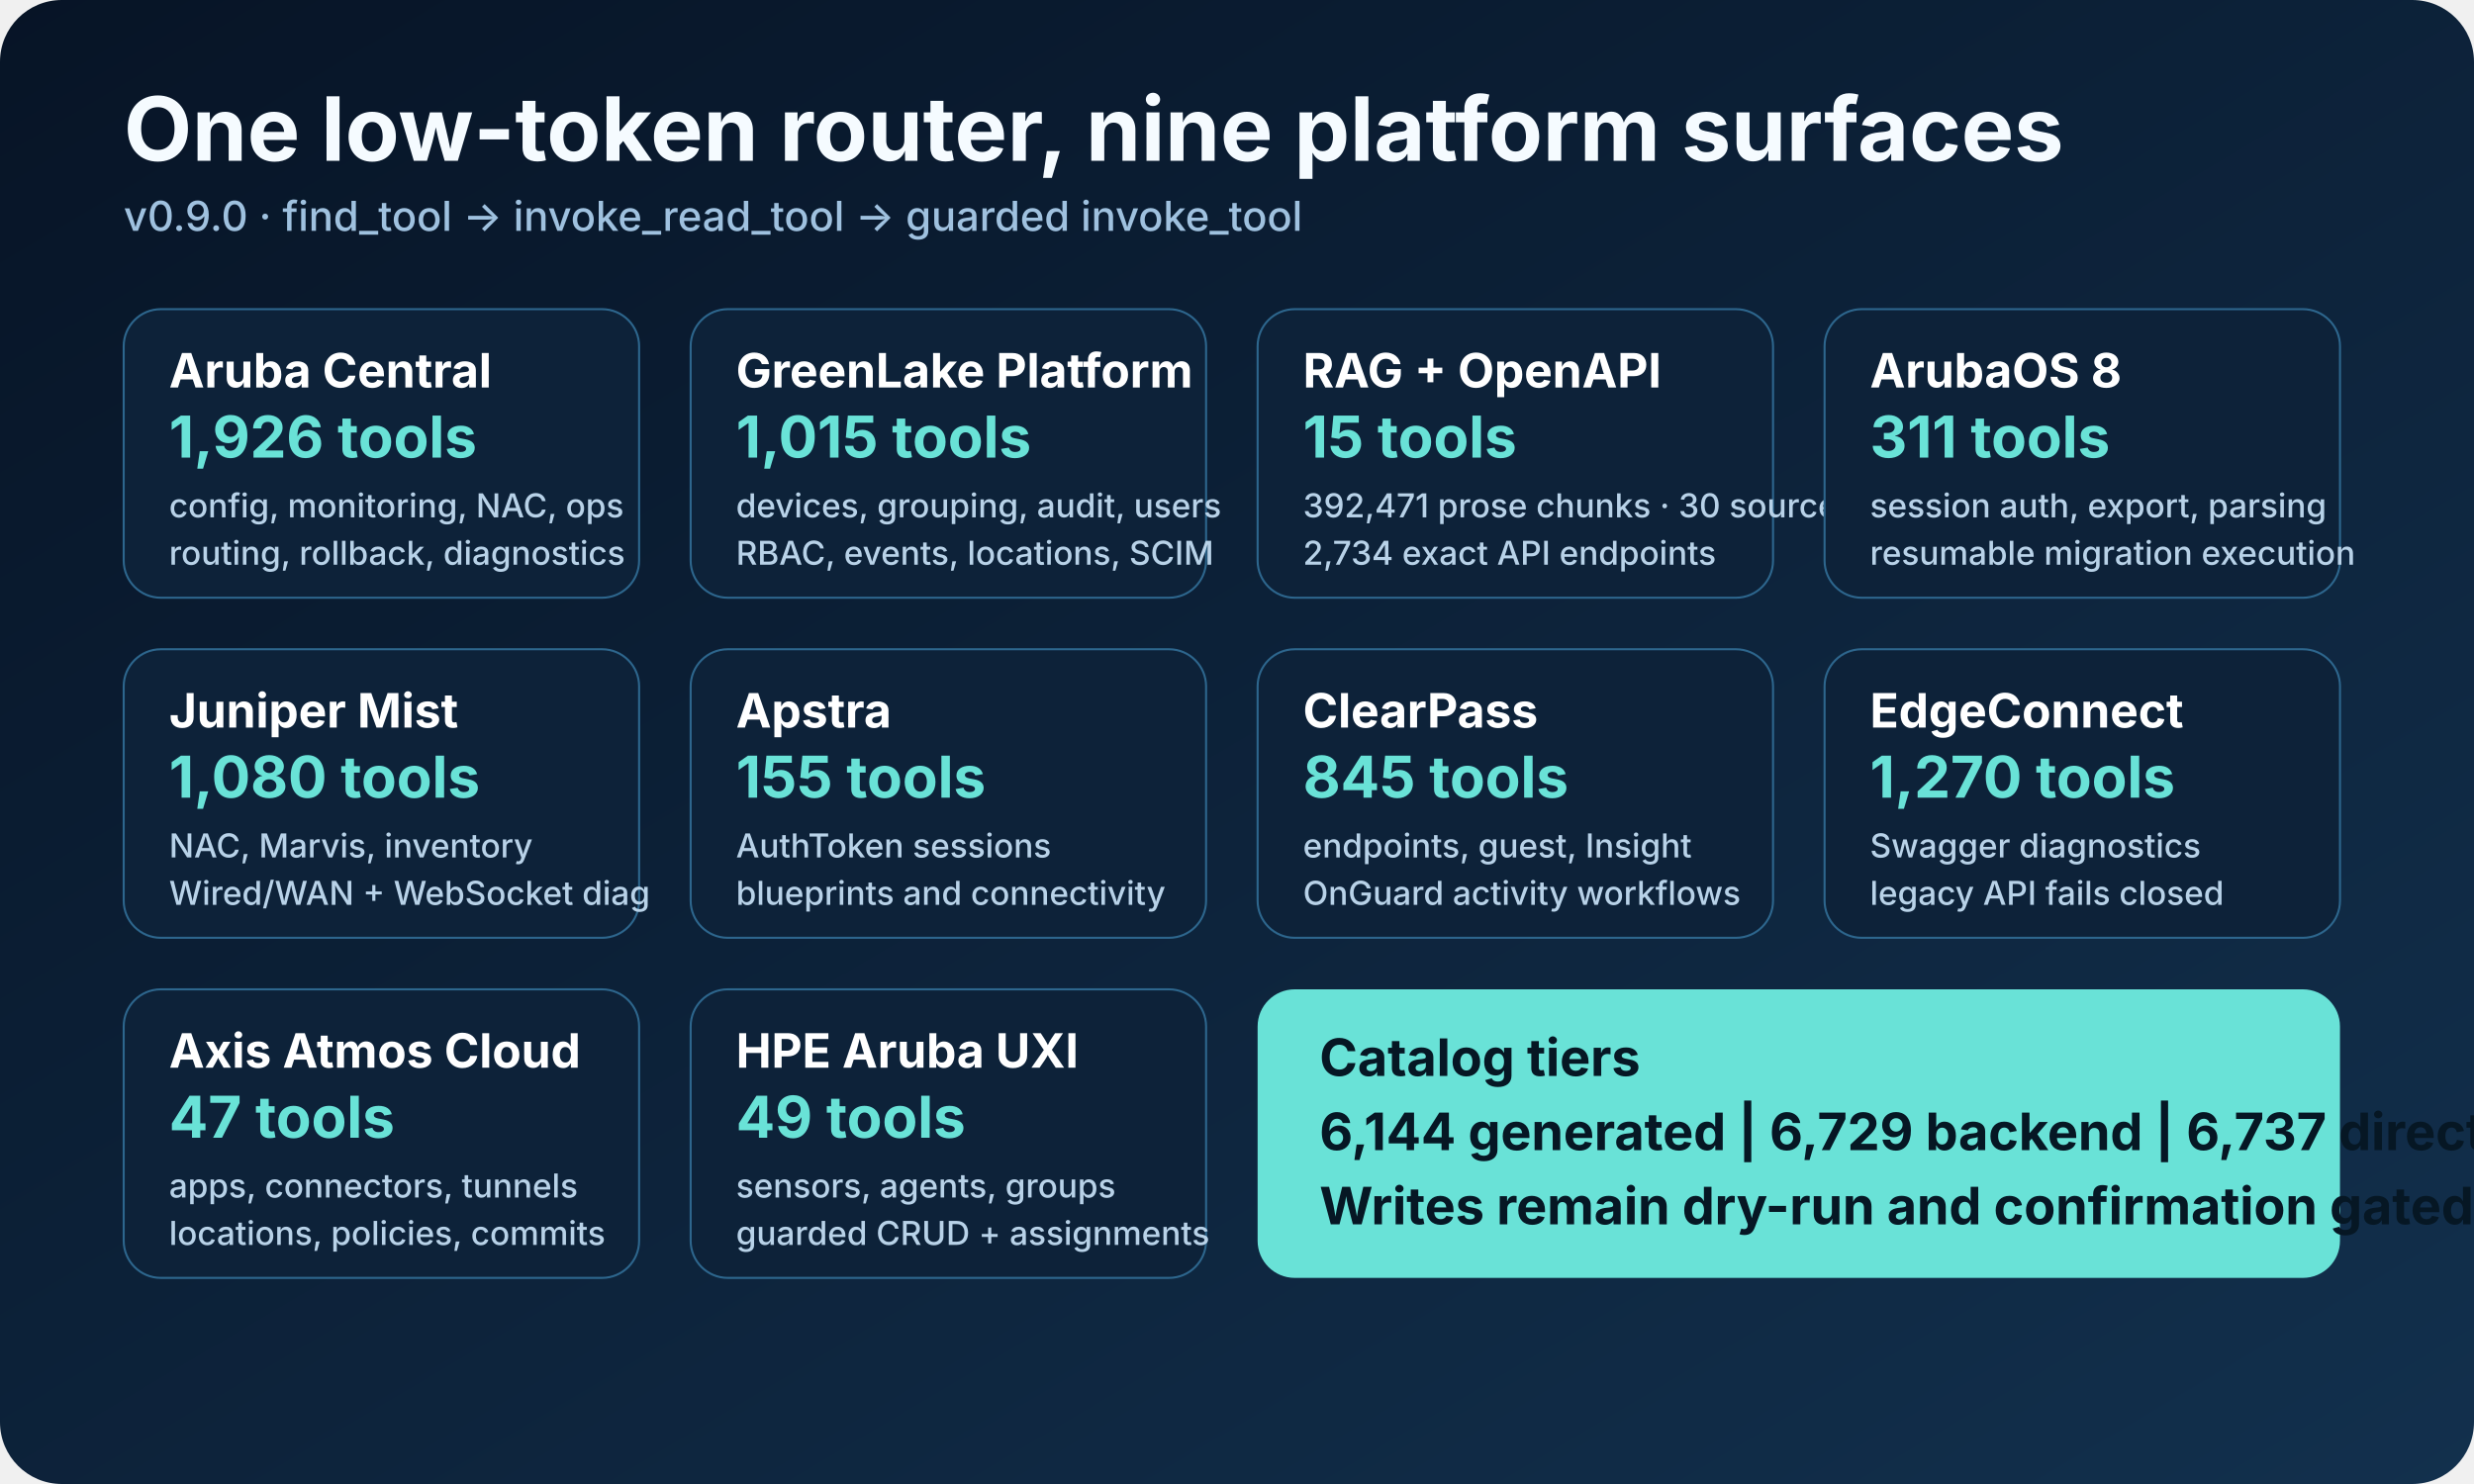
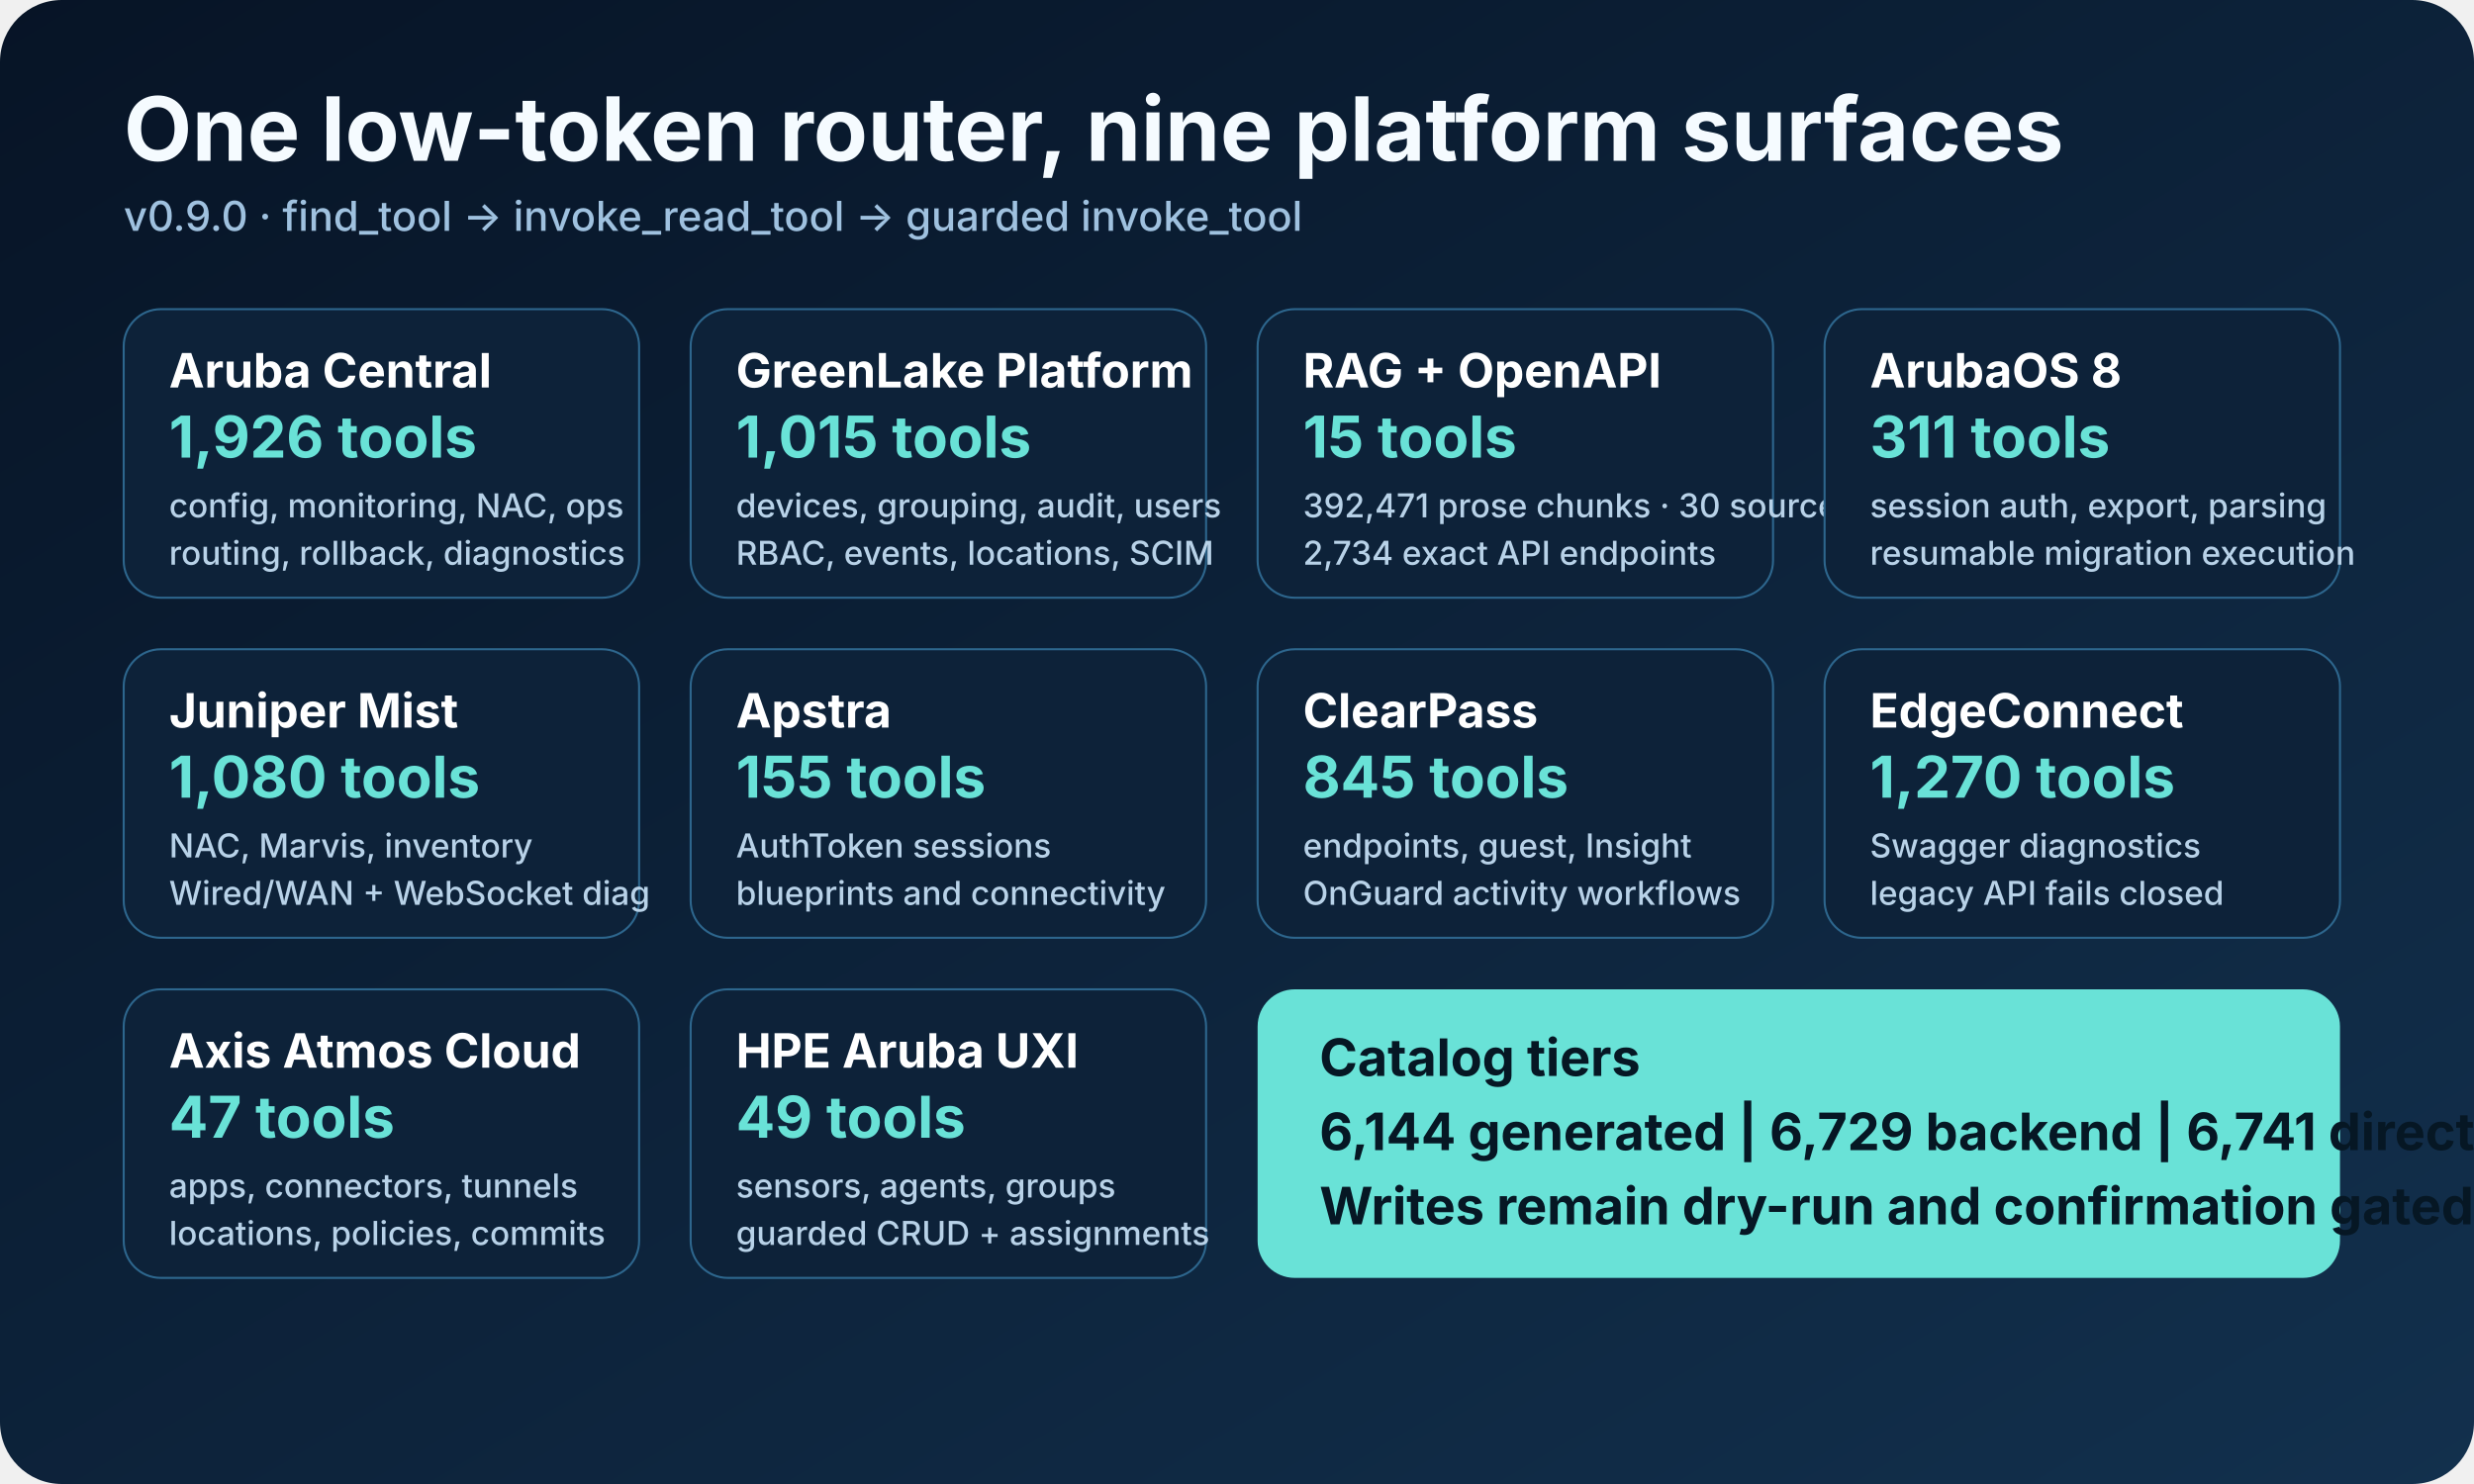
<svg xmlns="http://www.w3.org/2000/svg" width="1200" height="720" viewBox="0 0 1200 720" role="img" aria-labelledby="title desc">
  <defs>
    <linearGradient id="bg" x1="0" y1="0" x2="1" y2="1">
      <stop offset="0" stop-color="#071426" />
      <stop offset="1" stop-color="#12304d" />
    </linearGradient>
    <style>
      .heading { font: 700 43px -apple-system, BlinkMacSystemFont, "Segoe UI", sans-serif; fill: #f5fbff; }
      .sub { font: 500 20px -apple-system, BlinkMacSystemFont, "Segoe UI", sans-serif; fill: #9fc1df; }
      .boxTitle { font: 700 23px -apple-system, BlinkMacSystemFont, "Segoe UI", sans-serif; fill: #ffffff; }
      .boxText { font: 500 16px -apple-system, BlinkMacSystemFont, "Segoe UI", sans-serif; fill: #b8d2e8; }
      .count { font: 700 28px -apple-system, BlinkMacSystemFont, "Segoe UI", sans-serif; fill: #69e2d7; }
      .router { font: 700 25px -apple-system, BlinkMacSystemFont, "Segoe UI", sans-serif; fill: #061724; }
    </style>
  </defs>
  <rect width="1200" height="720" rx="30" fill="url(#bg)" />
  <text x="60" y="78" class="heading">One low-token router, nine platform surfaces</text>
  <text x="60" y="112" class="sub">v0.9.0 · find_tool → invoke_read_tool → guarded invoke_tool</text>
  <g transform="translate(60 150)">
    <rect width="250" height="140" rx="18" fill="#0d2239" stroke="#2d668d" />
    <text x="22" y="38" class="boxTitle">Aruba Central</text>
    <text x="22" y="72" class="count">1,926 tools</text>
    <text x="22" y="101" class="boxText">config, monitoring, NAC, ops</text>
    <text x="22" y="124" class="boxText">routing, rollback, diagnostics</text>
    <rect x="275" width="250" height="140" rx="18" fill="#0d2239" stroke="#2d668d" />
    <text x="297" y="38" class="boxTitle">GreenLake Platform</text>
    <text x="297" y="72" class="count">1,015 tools</text>
    <text x="297" y="101" class="boxText">devices, grouping, audit, users</text>
    <text x="297" y="124" class="boxText">RBAC, events, locations, SCIM</text>
    <rect x="550" width="250" height="140" rx="18" fill="#0d2239" stroke="#2d668d" />
    <text x="572" y="38" class="boxTitle">RAG + OpenAPI</text>
    <text x="572" y="72" class="count">15 tools</text>
    <text x="572" y="101" class="boxText">392,471 prose chunks · 30 sources</text>
    <text x="572" y="124" class="boxText">2,734 exact API endpoints</text>
    <rect x="825" width="250" height="140" rx="18" fill="#0d2239" stroke="#2d668d" />
    <text x="847" y="38" class="boxTitle">ArubaOS 8</text>
    <text x="847" y="72" class="count">311 tools</text>
    <text x="847" y="101" class="boxText">session auth, export, parsing</text>
    <text x="847" y="124" class="boxText">resumable migration execution</text>
    <rect y="165" width="250" height="140" rx="18" fill="#0d2239" stroke="#2d668d" />
    <text x="22" y="203" class="boxTitle">Juniper Mist</text>
    <text x="22" y="237" class="count">1,080 tools</text>
    <text x="22" y="266" class="boxText">NAC, Marvis, inventory</text>
    <text x="22" y="289" class="boxText">Wired/WAN + WebSocket diag</text>
    <rect x="275" y="165" width="250" height="140" rx="18" fill="#0d2239" stroke="#2d668d" />
    <text x="297" y="203" class="boxTitle">Apstra</text>
    <text x="297" y="237" class="count">155 tools</text>
    <text x="297" y="266" class="boxText">AuthToken sessions</text>
    <text x="297" y="289" class="boxText">blueprints and connectivity</text>
    <rect x="550" y="165" width="250" height="140" rx="18" fill="#0d2239" stroke="#2d668d" />
    <text x="572" y="203" class="boxTitle">ClearPass</text>
    <text x="572" y="237" class="count">845 tools</text>
    <text x="572" y="266" class="boxText">endpoints, guest, Insight</text>
    <text x="572" y="289" class="boxText">OnGuard activity workflows</text>
    <rect x="825" y="165" width="250" height="140" rx="18" fill="#0d2239" stroke="#2d668d" />
    <text x="847" y="203" class="boxTitle">EdgeConnect</text>
    <text x="847" y="237" class="count">1,270 tools</text>
    <text x="847" y="266" class="boxText">Swagger diagnostics</text>
    <text x="847" y="289" class="boxText">legacy API fails closed</text>
    <rect y="330" width="250" height="140" rx="18" fill="#0d2239" stroke="#2d668d" />
    <text x="22" y="368" class="boxTitle">Axis Atmos Cloud</text>
    <text x="22" y="402" class="count">47 tools</text>
    <text x="22" y="431" class="boxText">apps, connectors, tunnels</text>
    <text x="22" y="454" class="boxText">locations, policies, commits</text>
    <rect x="275" y="330" width="250" height="140" rx="18" fill="#0d2239" stroke="#2d668d" />
    <text x="297" y="368" class="boxTitle">HPE Aruba UXI</text>
    <text x="297" y="402" class="count">49 tools</text>
    <text x="297" y="431" class="boxText">sensors, agents, groups</text>
    <text x="297" y="454" class="boxText">guarded CRUD + assignments</text>
    <rect x="550" y="330" width="525" height="140" rx="18" fill="#69e2d7" />
    <text x="580" y="372" class="router">Catalog tiers</text>
-     <text x="580" y="408" class="router">6,144 generated | 6,729 backend | 6,737 direct-all</text>
+     <text x="580" y="408" class="router">6,144 generated | 6,729 backend | 6,741 direct-all</text>
    <text x="580" y="444" class="router">Writes remain dry-run and confirmation gated</text>
  </g>
</svg>
